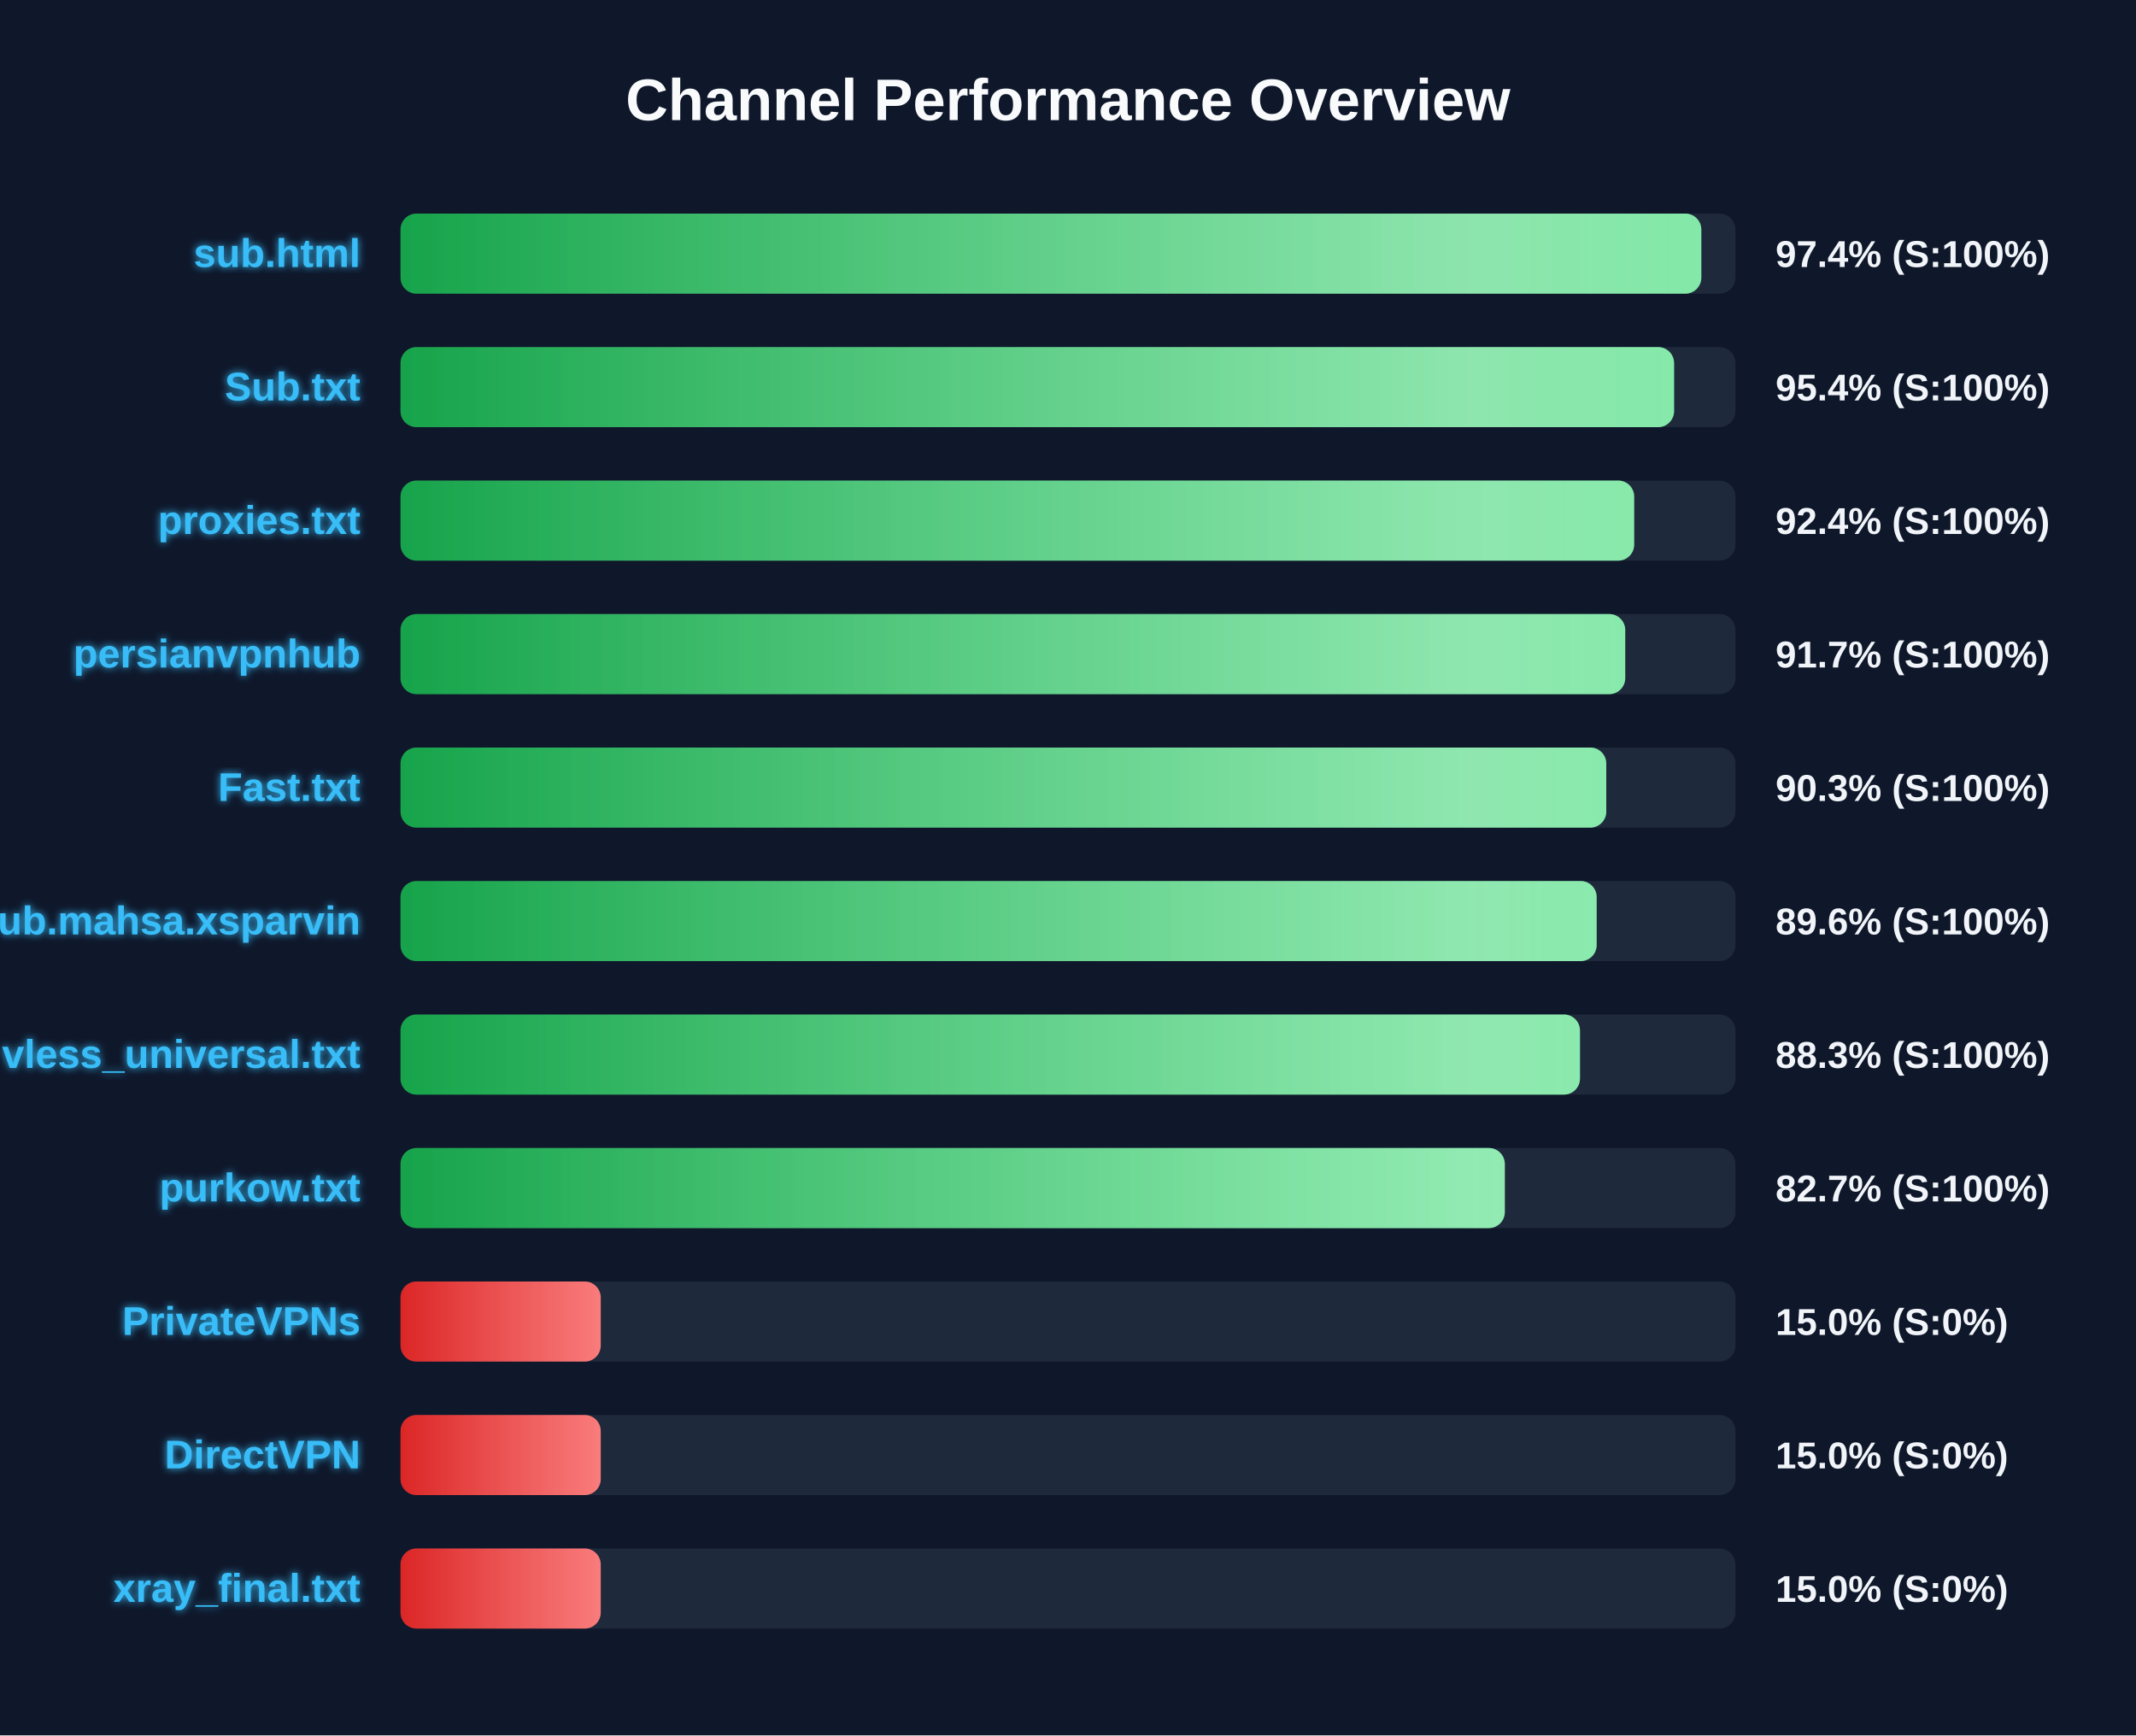
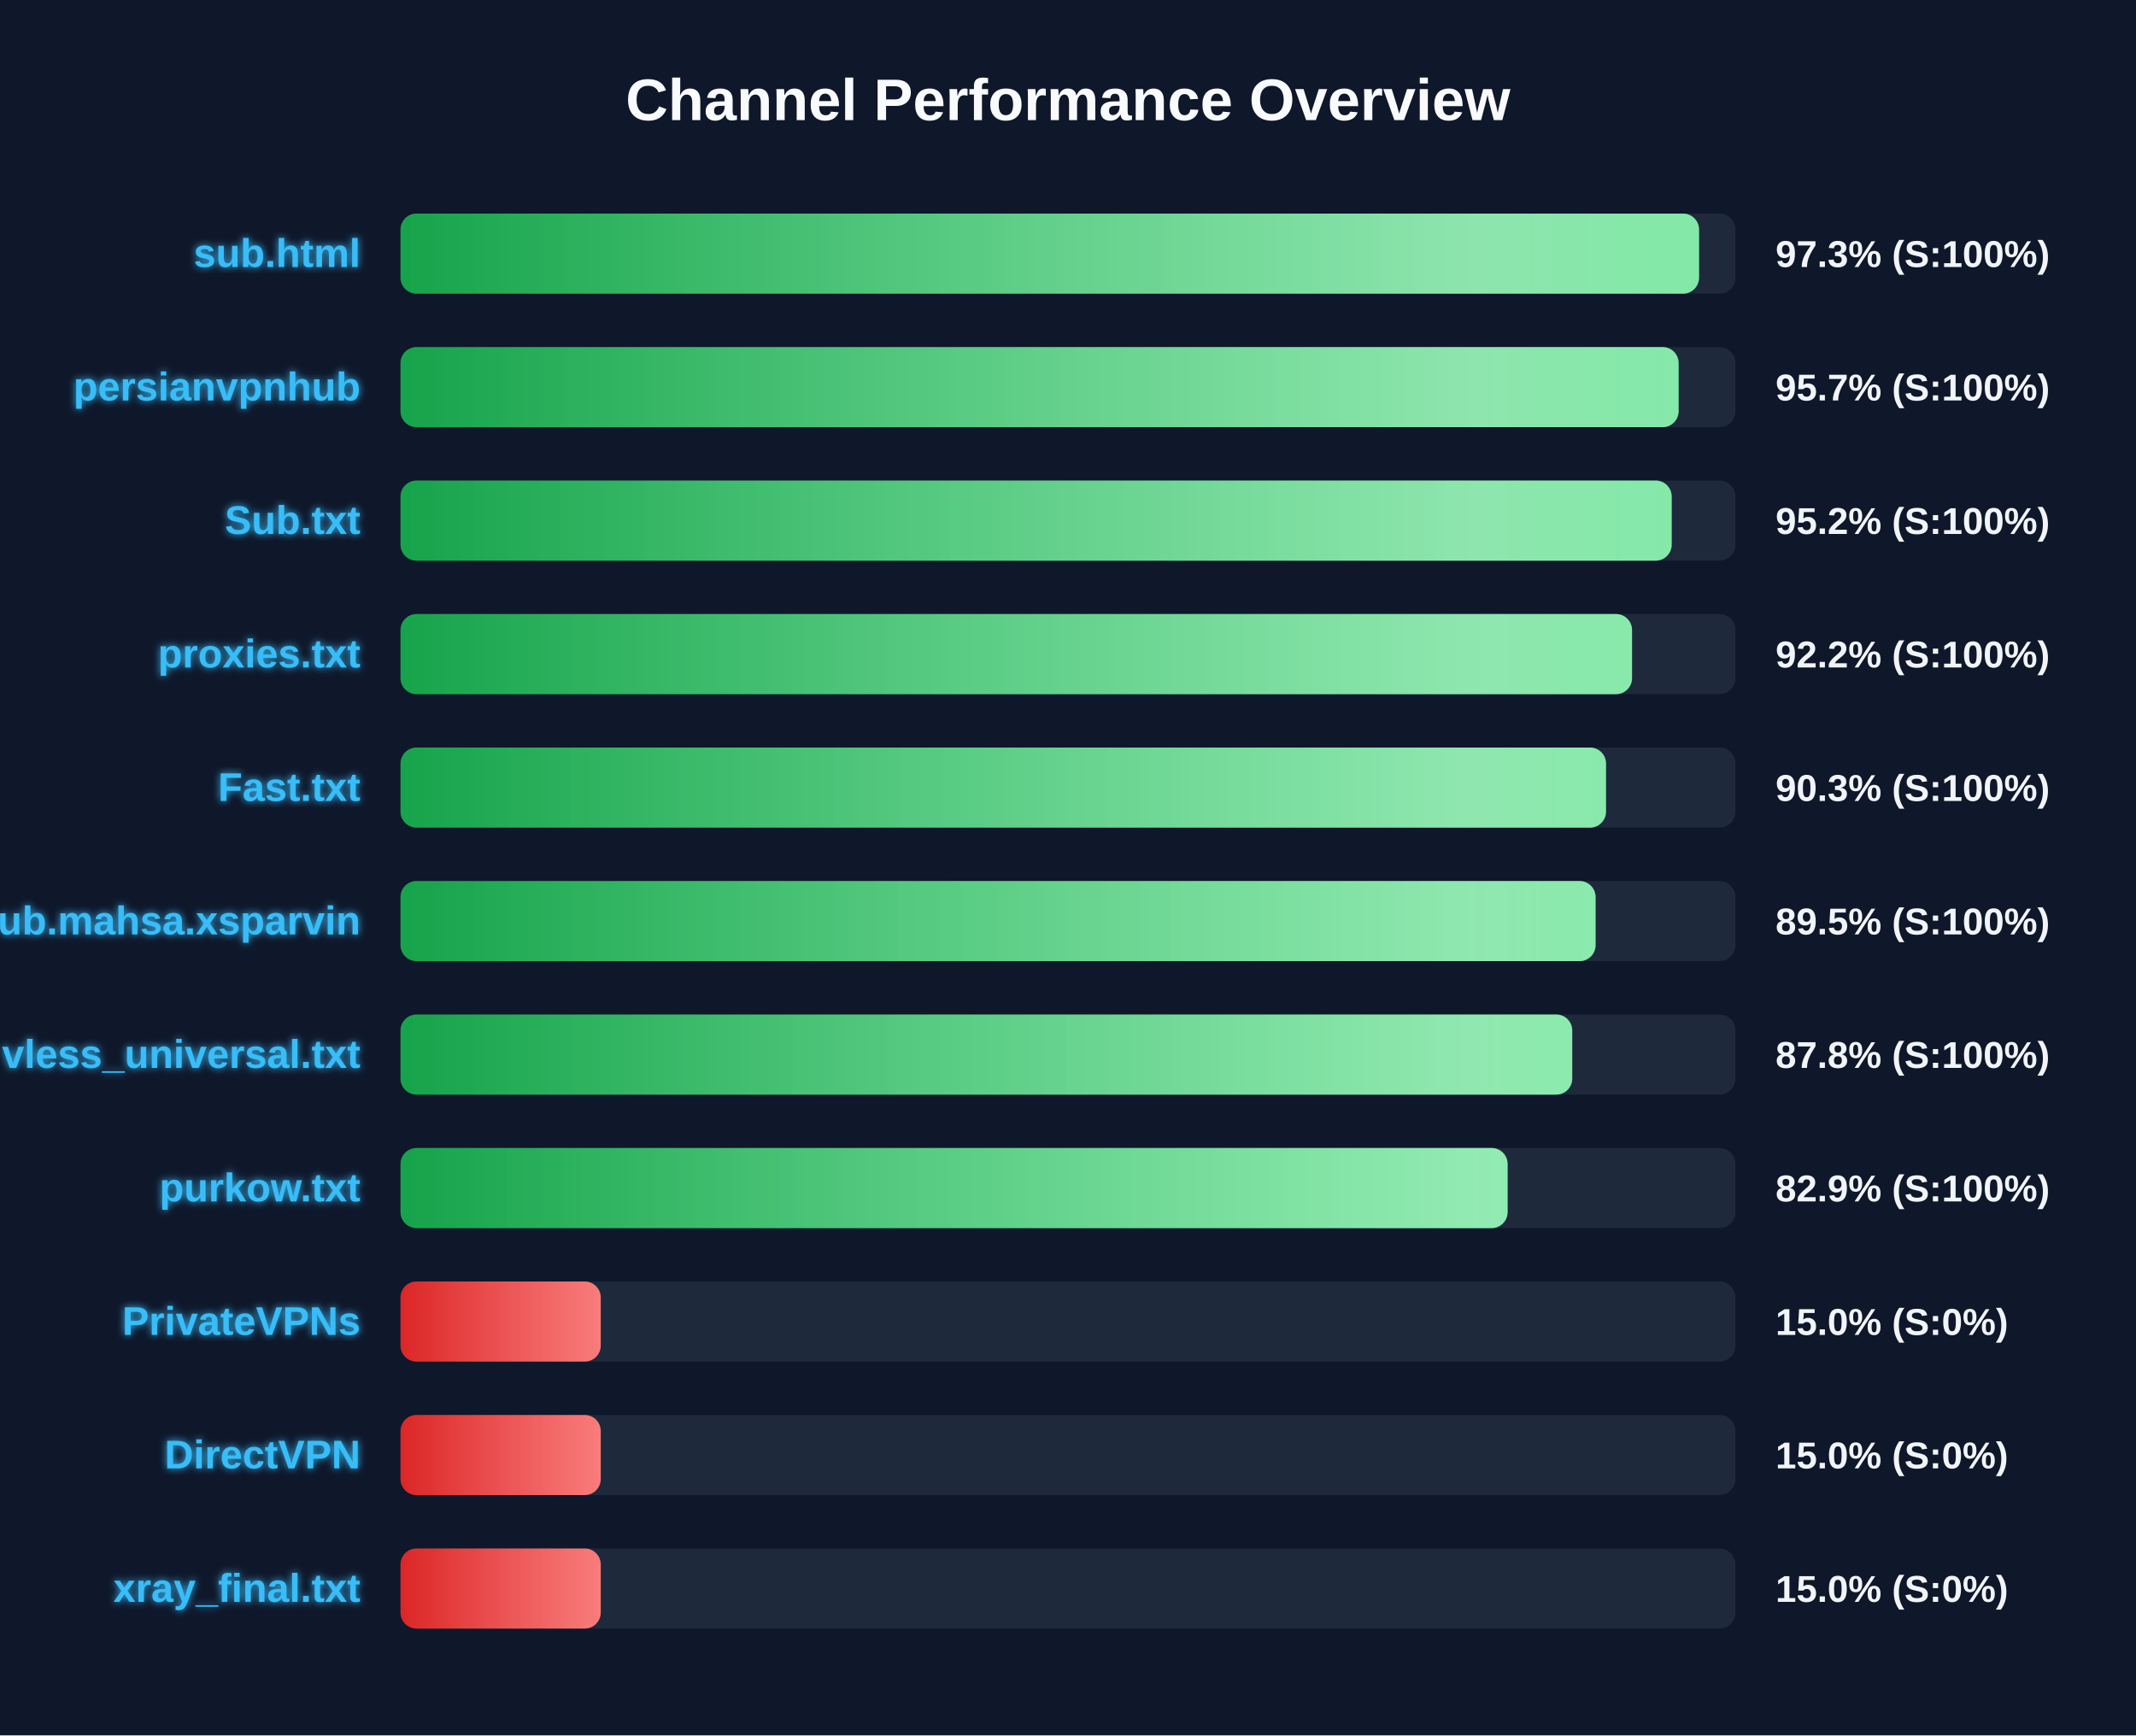
<svg xmlns="http://www.w3.org/2000/svg" width="800" height="650" version="1.1">
  <defs>
    <linearGradient id="grad-green" x1="0%" y1="0%" x2="100%" y2="0%">
      <stop offset="0%" stop-color="#16a34a" />
      <stop offset="100%" stop-color="#4ade80" />
    </linearGradient>
    <linearGradient id="grad-yellow" x1="0%" y1="0%" x2="100%" y2="0%">
      <stop offset="0%" stop-color="#ca8a04" />
      <stop offset="100%" stop-color="#fde047" />
    </linearGradient>
    <linearGradient id="grad-red" x1="0%" y1="0%" x2="100%" y2="0%">
      <stop offset="0%" stop-color="#dc2626" />
      <stop offset="100%" stop-color="#f87171" />
    </linearGradient>
    <linearGradient id="shimmer" x1="0%" y1="0%" x2="100%" y2="0%">
      <stop offset="0%" stop-color="rgba(255,255,255,0)" />
      <stop offset="50%" stop-color="rgba(255,255,255,0.4)" />
      <stop offset="100%" stop-color="rgba(255,255,255,0)" />
    </linearGradient>
    <filter id="glow" x="-20%" y="-20%" width="140%" height="140%">
      <feGaussianBlur stdDeviation="1.5" result="blur" />
      <feComposite in="SourceGraphic" in2="blur" operator="over" />
    </filter>
  </defs>
  <style>
        .bg-rect { fill: #0f172a; }
        .title { font: bold 22px 'Segoe UI', Arial, sans-serif; fill: #f8fafc; }
        .row { font: bold 15px 'Segoe UI', Arial, sans-serif; fill: #38bdf8; filter: url(#glow); }
        .score { font: bold 14px 'Segoe UI', Arial, sans-serif; fill: #f1f5f9; }
        @keyframes shimmer-anim {
            0% { transform: translateX(-100%); }
            100% { transform: translateX(200%); }
        }
        .shimmer-rect {
            animation: shimmer-anim 2.5s infinite linear;
        }
    </style>
  <rect width="100%" height="100%" class="bg-rect" />
  <text x="400" y="45" text-anchor="middle" class="title">Channel Performance Overview</text>
  <rect x="150" y="80" width="500" height="30" fill="#1e293b" rx="6" />
  <clipPath id="clip-0">
-     <rect x="150" y="80" width="487.2" height="30" rx="6" />
+     <rect x="150" y="80" width="486.35" height="30" rx="6" />
  </clipPath>
-   <rect x="150" y="80" width="487.2" height="30" fill="url(#grad-green)" rx="6" />
+   <rect x="150" y="80" width="486.35" height="30" fill="url(#grad-green)" rx="6" />
  <g clip-path="url(#clip-0)">
    <rect x="150" y="80" width="100%" height="30" fill="url(#shimmer)" class="shimmer-rect" />
  </g>
  <text x="135" y="100" text-anchor="end" class="row">sub.html</text>
-   <text x="665" y="100" text-anchor="start" class="score">97.4% (S:100%)</text>
+   <text x="665" y="100" text-anchor="start" class="score">97.3% (S:100%)</text>
  <rect x="150" y="130" width="500" height="30" fill="#1e293b" rx="6" />
  <clipPath id="clip-1">
-     <rect x="150" y="130" width="477.0" height="30" rx="6" />
+     <rect x="150" y="130" width="478.7" height="30" rx="6" />
  </clipPath>
-   <rect x="150" y="130" width="477.0" height="30" fill="url(#grad-green)" rx="6" />
+   <rect x="150" y="130" width="478.7" height="30" fill="url(#grad-green)" rx="6" />
  <g clip-path="url(#clip-1)">
    <rect x="150" y="130" width="100%" height="30" fill="url(#shimmer)" class="shimmer-rect" />
  </g>
-   <text x="135" y="150" text-anchor="end" class="row">Sub.txt</text>
-   <text x="665" y="150" text-anchor="start" class="score">95.4% (S:100%)</text>
+   <text x="135" y="150" text-anchor="end" class="row">persianvpnhub</text>
+   <text x="665" y="150" text-anchor="start" class="score">95.7% (S:100%)</text>
  <rect x="150" y="180" width="500" height="30" fill="#1e293b" rx="6" />
  <clipPath id="clip-2">
-     <rect x="150" y="180" width="462.05" height="30" rx="6" />
+     <rect x="150" y="180" width="476.1" height="30" rx="6" />
  </clipPath>
-   <rect x="150" y="180" width="462.05" height="30" fill="url(#grad-green)" rx="6" />
+   <rect x="150" y="180" width="476.1" height="30" fill="url(#grad-green)" rx="6" />
  <g clip-path="url(#clip-2)">
    <rect x="150" y="180" width="100%" height="30" fill="url(#shimmer)" class="shimmer-rect" />
  </g>
-   <text x="135" y="200" text-anchor="end" class="row">proxies.txt</text>
-   <text x="665" y="200" text-anchor="start" class="score">92.4% (S:100%)</text>
+   <text x="135" y="200" text-anchor="end" class="row">Sub.txt</text>
+   <text x="665" y="200" text-anchor="start" class="score">95.2% (S:100%)</text>
  <rect x="150" y="230" width="500" height="30" fill="#1e293b" rx="6" />
  <clipPath id="clip-3">
-     <rect x="150" y="230" width="458.7" height="30" rx="6" />
+     <rect x="150" y="230" width="461.25" height="30" rx="6" />
  </clipPath>
-   <rect x="150" y="230" width="458.7" height="30" fill="url(#grad-green)" rx="6" />
+   <rect x="150" y="230" width="461.25" height="30" fill="url(#grad-green)" rx="6" />
  <g clip-path="url(#clip-3)">
    <rect x="150" y="230" width="100%" height="30" fill="url(#shimmer)" class="shimmer-rect" />
  </g>
-   <text x="135" y="250" text-anchor="end" class="row">persianvpnhub</text>
-   <text x="665" y="250" text-anchor="start" class="score">91.7% (S:100%)</text>
+   <text x="135" y="250" text-anchor="end" class="row">proxies.txt</text>
+   <text x="665" y="250" text-anchor="start" class="score">92.2% (S:100%)</text>
  <rect x="150" y="280" width="500" height="30" fill="#1e293b" rx="6" />
  <clipPath id="clip-4">
-     <rect x="150" y="280" width="451.6" height="30" rx="6" />
+     <rect x="150" y="280" width="451.5" height="30" rx="6" />
  </clipPath>
-   <rect x="150" y="280" width="451.6" height="30" fill="url(#grad-green)" rx="6" />
+   <rect x="150" y="280" width="451.5" height="30" fill="url(#grad-green)" rx="6" />
  <g clip-path="url(#clip-4)">
    <rect x="150" y="280" width="100%" height="30" fill="url(#shimmer)" class="shimmer-rect" />
  </g>
  <text x="135" y="300" text-anchor="end" class="row">Fast.txt</text>
  <text x="665" y="300" text-anchor="start" class="score">90.3% (S:100%)</text>
  <rect x="150" y="330" width="500" height="30" fill="#1e293b" rx="6" />
  <clipPath id="clip-5">
-     <rect x="150" y="330" width="448.0" height="30" rx="6" />
+     <rect x="150" y="330" width="447.6" height="30" rx="6" />
  </clipPath>
-   <rect x="150" y="330" width="448.0" height="30" fill="url(#grad-green)" rx="6" />
+   <rect x="150" y="330" width="447.6" height="30" fill="url(#grad-green)" rx="6" />
  <g clip-path="url(#clip-5)">
    <rect x="150" y="330" width="100%" height="30" fill="url(#shimmer)" class="shimmer-rect" />
  </g>
  <text x="135" y="350" text-anchor="end" class="row">Sub.mahsa.xsparvin</text>
-   <text x="665" y="350" text-anchor="start" class="score">89.6% (S:100%)</text>
+   <text x="665" y="350" text-anchor="start" class="score">89.5% (S:100%)</text>
  <rect x="150" y="380" width="500" height="30" fill="#1e293b" rx="6" />
  <clipPath id="clip-6">
-     <rect x="150" y="380" width="441.75" height="30" rx="6" />
+     <rect x="150" y="380" width="438.85" height="30" rx="6" />
  </clipPath>
-   <rect x="150" y="380" width="441.75" height="30" fill="url(#grad-green)" rx="6" />
+   <rect x="150" y="380" width="438.85" height="30" fill="url(#grad-green)" rx="6" />
  <g clip-path="url(#clip-6)">
    <rect x="150" y="380" width="100%" height="30" fill="url(#shimmer)" class="shimmer-rect" />
  </g>
  <text x="135" y="400" text-anchor="end" class="row">vless_universal.txt</text>
-   <text x="665" y="400" text-anchor="start" class="score">88.3% (S:100%)</text>
+   <text x="665" y="400" text-anchor="start" class="score">87.8% (S:100%)</text>
  <rect x="150" y="430" width="500" height="30" fill="#1e293b" rx="6" />
  <clipPath id="clip-7">
-     <rect x="150" y="430" width="413.6" height="30" rx="6" />
+     <rect x="150" y="430" width="414.65" height="30" rx="6" />
  </clipPath>
-   <rect x="150" y="430" width="413.6" height="30" fill="url(#grad-green)" rx="6" />
+   <rect x="150" y="430" width="414.65" height="30" fill="url(#grad-green)" rx="6" />
  <g clip-path="url(#clip-7)">
    <rect x="150" y="430" width="100%" height="30" fill="url(#shimmer)" class="shimmer-rect" />
  </g>
  <text x="135" y="450" text-anchor="end" class="row">purkow.txt</text>
-   <text x="665" y="450" text-anchor="start" class="score">82.7% (S:100%)</text>
+   <text x="665" y="450" text-anchor="start" class="score">82.9% (S:100%)</text>
  <rect x="150" y="480" width="500" height="30" fill="#1e293b" rx="6" />
  <clipPath id="clip-8">
    <rect x="150" y="480" width="75.0" height="30" rx="6" />
  </clipPath>
  <rect x="150" y="480" width="75.0" height="30" fill="url(#grad-red)" rx="6" />
  <g clip-path="url(#clip-8)">
    <rect x="150" y="480" width="100%" height="30" fill="url(#shimmer)" class="shimmer-rect" />
  </g>
  <text x="135" y="500" text-anchor="end" class="row">PrivateVPNs</text>
  <text x="665" y="500" text-anchor="start" class="score">15.0% (S:0%)</text>
  <rect x="150" y="530" width="500" height="30" fill="#1e293b" rx="6" />
  <clipPath id="clip-9">
    <rect x="150" y="530" width="75.0" height="30" rx="6" />
  </clipPath>
  <rect x="150" y="530" width="75.0" height="30" fill="url(#grad-red)" rx="6" />
  <g clip-path="url(#clip-9)">
    <rect x="150" y="530" width="100%" height="30" fill="url(#shimmer)" class="shimmer-rect" />
  </g>
  <text x="135" y="550" text-anchor="end" class="row">DirectVPN</text>
  <text x="665" y="550" text-anchor="start" class="score">15.0% (S:0%)</text>
  <rect x="150" y="580" width="500" height="30" fill="#1e293b" rx="6" />
  <clipPath id="clip-10">
    <rect x="150" y="580" width="75.0" height="30" rx="6" />
  </clipPath>
  <rect x="150" y="580" width="75.0" height="30" fill="url(#grad-red)" rx="6" />
  <g clip-path="url(#clip-10)">
    <rect x="150" y="580" width="100%" height="30" fill="url(#shimmer)" class="shimmer-rect" />
  </g>
  <text x="135" y="600" text-anchor="end" class="row">xray_final.txt</text>
  <text x="665" y="600" text-anchor="start" class="score">15.0% (S:0%)</text>
</svg>
